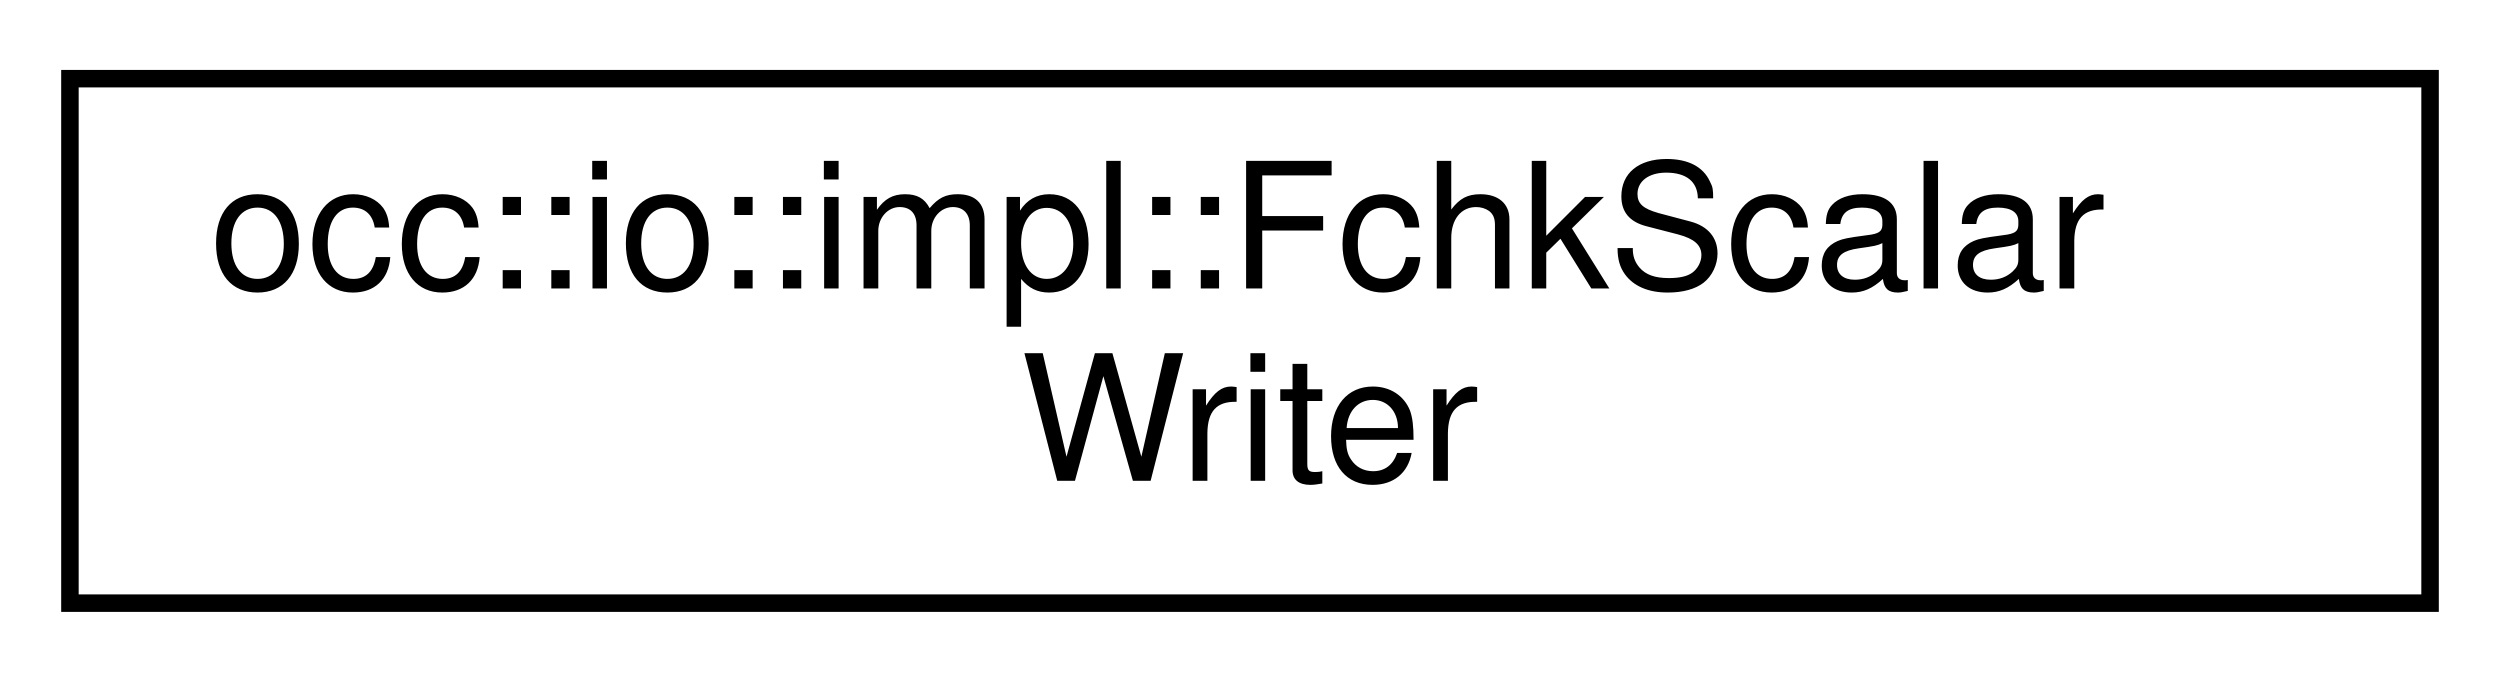
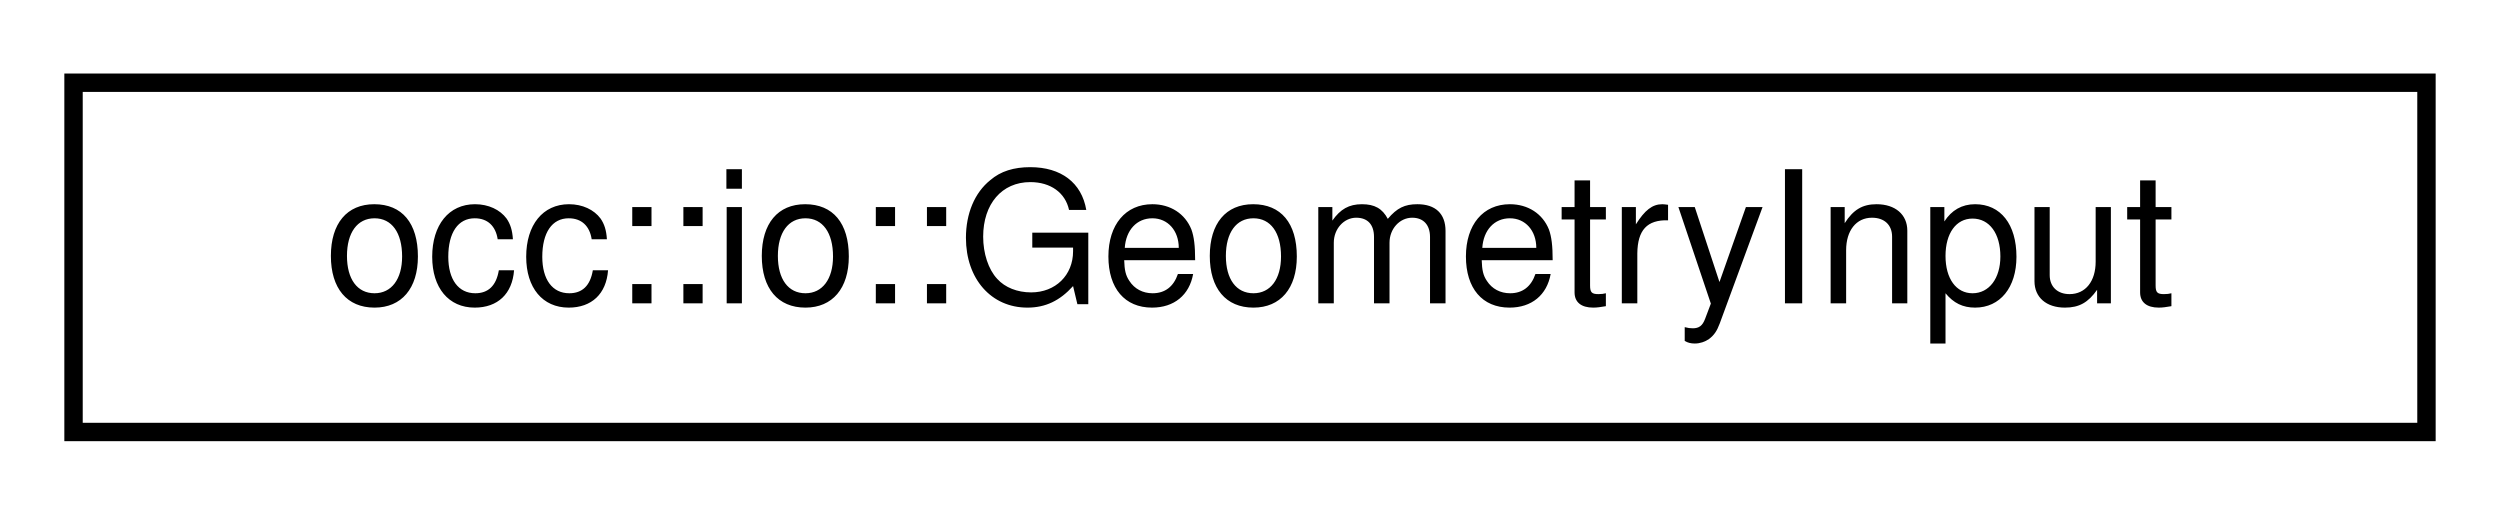
- <svg xmlns="http://www.w3.org/2000/svg" xmlns:xlink="http://www.w3.org/1999/xlink" width="143pt" height="39pt" viewBox="0.00 0.00 143.00 39.00">
-   <g id="graph0" class="graph" transform="scale(1 1) rotate(0) translate(4 35)">
+ <svg xmlns="http://www.w3.org/2000/svg" xmlns:xlink="http://www.w3.org/1999/xlink" width="136pt" height="28pt" viewBox="0.00 0.00 136.00 28.00">
+   <g id="graph0" class="graph" transform="scale(1 1) rotate(0) translate(4 24)">
    <g id="node1" class="node">
      <g id="a_node1">
-         <a xlink:href="structocc_1_1io_1_1impl_1_1FchkScalarWriter.html" target="_top" xlink:title=" ">
-           <polygon fill="none" stroke="black" points="0,-0.5 0,-30.5 135,-30.5 135,-0.5 0,-0.5" />
-           <text text-anchor="start" x="8" y="-18.5" font-family="Helvetica,sans-Serif" font-size="10.00">occ::io::impl::FchkScalar</text>
-           <text text-anchor="middle" x="67.5" y="-7.5" font-family="Helvetica,sans-Serif" font-size="10.00">Writer</text>
+         <a xlink:href="structocc_1_1io_1_1GeometryInput.html" target="_top" xlink:title=" ">
+           <polygon fill="none" stroke="black" points="0,-0.5 0,-19.5 128,-19.5 128,-0.5 0,-0.5" />
+           <text text-anchor="middle" x="64" y="-7.5" font-family="Helvetica,sans-Serif" font-size="10.00">occ::io::GeometryInput</text>
        </a>
      </g>
    </g>
  </g>
</svg>
